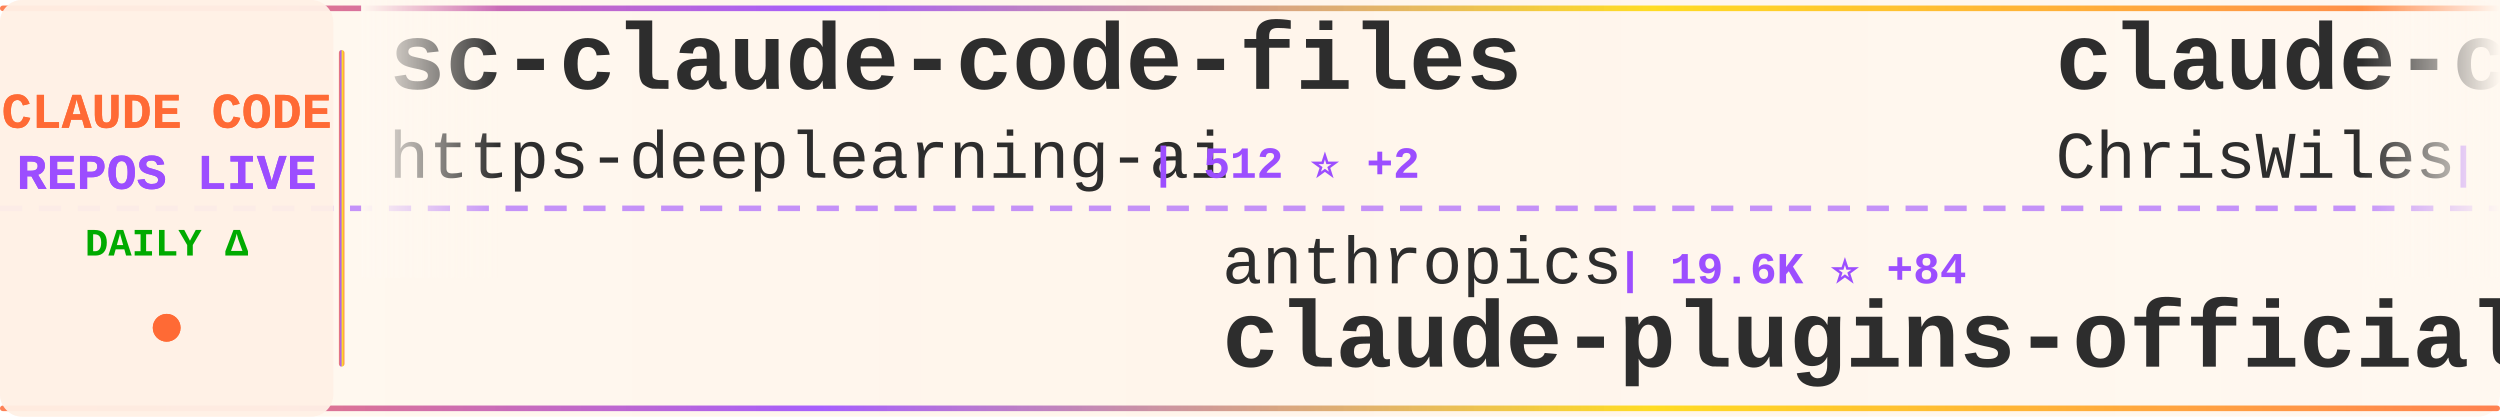
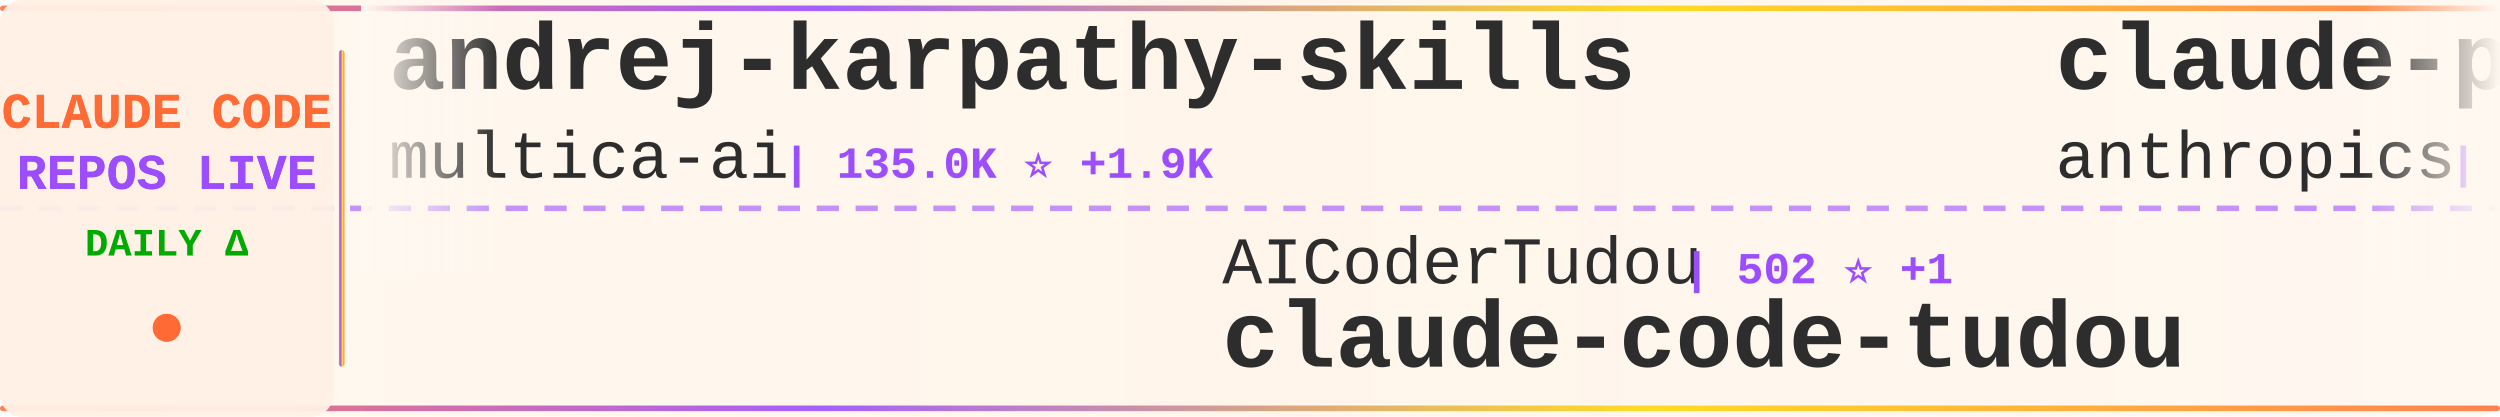
<svg xmlns="http://www.w3.org/2000/svg" width="900" height="150">
  <defs>
    <linearGradient id="tickerBg" x1="0%" y1="0%" x2="100%" y2="0%">
      <stop offset="0%" style="stop-color:#fff8f0;stop-opacity:0.98" />
      <stop offset="50%" style="stop-color:#fff5eb;stop-opacity:1" />
      <stop offset="100%" style="stop-color:#fff8f0;stop-opacity:0.98" />
    </linearGradient>
    <linearGradient id="borderGrad" x1="0%" y1="0%" x2="100%" y2="0%">
      <stop offset="0%" style="stop-color:#FF6B35;stop-opacity:0.85">
        <animate attributeName="stop-opacity" values="0.85;1;0.85" dur="2s" repeatCount="indefinite" />
      </stop>
      <stop offset="33%" style="stop-color:#9C4EFF;stop-opacity:0.9">
        <animate attributeName="stop-opacity" values="0.9;1;0.9" dur="2.2s" repeatCount="indefinite" />
      </stop>
      <stop offset="66%" style="stop-color:#FFD700;stop-opacity:0.85">
        <animate attributeName="stop-opacity" values="0.85;1;0.85" dur="1.8s" repeatCount="indefinite" />
      </stop>
      <stop offset="100%" style="stop-color:#FF6B35;stop-opacity:0.85">
        <animate attributeName="stop-opacity" values="0.85;1;0.85" dur="2s" repeatCount="indefinite" />
      </stop>
    </linearGradient>
    <filter id="textGlow">
      <feGaussianBlur stdDeviation="0.15" result="coloredBlur" />
      <feMerge>
        <feMergeNode in="coloredBlur" />
        <feMergeNode in="SourceGraphic" />
      </feMerge>
    </filter>
    <filter id="metricGlow">
      <feGaussianBlur stdDeviation="0.2" result="coloredBlur" />
      <feMerge>
        <feMergeNode in="coloredBlur" />
        <feMergeNode in="SourceGraphic" />
      </feMerge>
    </filter>
    <linearGradient id="leftFade" x1="0%" y1="0%" x2="100%" y2="0%">
      <stop offset="0%" style="stop-color:#fff8f0;stop-opacity:1" />
      <stop offset="100%" style="stop-color:#fff8f0;stop-opacity:0" />
    </linearGradient>
    <linearGradient id="rightFade" x1="0%" y1="0%" x2="100%" y2="0%">
      <stop offset="0%" style="stop-color:#fff8f0;stop-opacity:0" />
      <stop offset="100%" style="stop-color:#fff8f0;stop-opacity:1" />
    </linearGradient>
  </defs>
  <rect width="900" height="150" fill="url(#tickerBg)" rx="8" />
  <rect x="0" y="2" width="900" height="2" fill="url(#borderGrad)" rx="1" />
  <rect x="0" y="146" width="900" height="2" fill="url(#borderGrad)" rx="1" />
  <line x1="0" y1="75" x2="900" y2="75" stroke="#9C4EFF" stroke-width="2" stroke-dasharray="8 6" opacity="0.6" />
  <rect x="0" y="0" width="120" height="150" fill="#fff0e6" opacity="0.95" rx="8" />
  <text x="60" y="46" font-family="'Courier New', monospace" font-size="18" font-weight="bold" fill="#FF6B35" text-anchor="middle" filter="url(#textGlow)">
    CLAUDE CODE
  </text>
  <text x="60" y="68" font-family="'Courier New', monospace" font-size="18" font-weight="bold" fill="#9C4EFF" text-anchor="middle" filter="url(#textGlow)">
    REPOS LIVE
  </text>
  <text x="60" y="92" font-family="'Courier New', monospace" font-size="14" font-weight="bold" fill="#00aa00" text-anchor="middle">
    DAILY Δ
  </text>
  <circle cx="60" cy="118" r="5" fill="#FF6B35" filter="url(#metricGlow)">
    <animate attributeName="r" values="4;6;4" dur="1.5s" repeatCount="indefinite" />
    <animate attributeName="opacity" values="0.6;1;0.6" dur="1.5s" repeatCount="indefinite" />
  </circle>
  <rect x="122" y="18" width="2" height="114" fill="url(#borderGrad)" rx="1" />
  <clipPath id="tickerClip">
    <rect x="130" y="0" width="770" height="150" />
  </clipPath>
  <g clip-path="url(#tickerClip)">
    <g id="tickerItems">
      <animateTransform attributeName="transform" attributeType="XML" type="translate" from="0 0" to="-3000 0" dur="54s" repeatCount="indefinite" />
      <g transform="translate(0, 0)">
-         <text x="140" y="32" font-family="'Courier New', monospace" font-size="34" font-weight="bold" fill="#2d2d2d">sc-claude-code-files</text>
-         <text x="140" y="64" font-family="'Courier New', monospace" font-size="24" font-weight="normal" fill="#2d2d2d" opacity="1.0">https-deeplearning-ai</text>
-         <text x="414" y="64" font-family="'Courier New', monospace" font-size="16" font-weight="bold" fill="#9C4EFF"> | 512 ⭐ +2</text>
+         <text x="140" y="32" font-family="'Courier New', monospace" font-size="34" font-weight="bold" fill="#2d2d2d">andrej-karpathy-skills</text>
+         <text x="140" y="64" font-family="'Courier New', monospace" font-size="24" font-weight="normal" fill="#2d2d2d" opacity="1.0">multica-ai</text>
+         <text x="282" y="64" font-family="'Courier New', monospace" font-size="16" font-weight="bold" fill="#9C4EFF"> | 135.0K ⭐ +1.9K</text>
      </g>
      <g transform="translate(300, 0)">
-         <text x="140" y="102" font-family="'Courier New', monospace" font-size="24" font-weight="normal" fill="#2d2d2d" opacity="1.0">anthropics</text>
-         <text x="282" y="102" font-family="'Courier New', monospace" font-size="16" font-weight="bold" fill="#9C4EFF"> | 19.6K ⭐ +84</text>
-         <text x="140" y="132" font-family="'Courier New', monospace" font-size="34" font-weight="bold" fill="#2d2d2d">claude-plugins-official</text>
+         <text x="140" y="102" font-family="'Courier New', monospace" font-size="24" font-weight="normal" fill="#2d2d2d" opacity="1.0">AICoderTudou</text>
+         <text x="306" y="102" font-family="'Courier New', monospace" font-size="16" font-weight="bold" fill="#9C4EFF"> | 502 ⭐ +1</text>
+         <text x="140" y="132" font-family="'Courier New', monospace" font-size="34" font-weight="bold" fill="#2d2d2d">claude-code-tudou</text>
      </g>
      <g transform="translate(600, 0)">
-         <text x="140" y="32" font-family="'Courier New', monospace" font-size="34" font-weight="bold" fill="#2d2d2d">claude-code-showcase</text>
-         <text x="140" y="64" font-family="'Courier New', monospace" font-size="24" font-weight="normal" fill="#2d2d2d" opacity="1.0">ChrisWiles</text>
-         <text x="282" y="64" font-family="'Courier New', monospace" font-size="16" font-weight="bold" fill="#9C4EFF"> | 5.9K ⭐ +3</text>
+         <text x="140" y="32" font-family="'Courier New', monospace" font-size="34" font-weight="bold" fill="#2d2d2d">claude-plugins-official</text>
+         <text x="140" y="64" font-family="'Courier New', monospace" font-size="24" font-weight="normal" fill="#2d2d2d" opacity="1.0">anthropics</text>
+         <text x="282" y="64" font-family="'Courier New', monospace" font-size="16" font-weight="bold" fill="#9C4EFF"> | 19.6K ⭐ +111</text>
      </g>
      <g transform="translate(900, 0)">
-         <text x="140" y="102" font-family="'Courier New', monospace" font-size="24" font-weight="normal" fill="#2d2d2d" opacity="1.0">farion1231</text>
-         <text x="282" y="102" font-family="'Courier New', monospace" font-size="16" font-weight="bold" fill="#9C4EFF"> | 73.6K ⭐ +920</text>
-         <text x="140" y="132" font-family="'Courier New', monospace" font-size="34" font-weight="bold" fill="#2d2d2d">cc-switch</text>
+         <text x="140" y="102" font-family="'Courier New', monospace" font-size="24" font-weight="normal" fill="#2d2d2d" opacity="1.0">JrCx7scC</text>
+         <text x="258" y="102" font-family="'Courier New', monospace" font-size="16" font-weight="bold" fill="#9C4EFF"> | 368 ⭐</text>
+         <text x="140" y="132" font-family="'Courier New', monospace" font-size="34" font-weight="bold" fill="#2d2d2d">claude-code-source</text>
      </g>
      <g transform="translate(1200, 0)">
-         <text x="140" y="32" font-family="'Courier New', monospace" font-size="34" font-weight="bold" fill="#2d2d2d">everything-claude-code</text>
-         <text x="140" y="64" font-family="'Courier New', monospace" font-size="24" font-weight="normal" fill="#2d2d2d" opacity="1.0">affaan-m</text>
-         <text x="258" y="64" font-family="'Courier New', monospace" font-size="16" font-weight="bold" fill="#9C4EFF"> | 185.7K ⭐ +1.1K</text>
+         <text x="140" y="32" font-family="'Courier New', monospace" font-size="34" font-weight="bold" fill="#2d2d2d">claude-code</text>
+         <text x="140" y="64" font-family="'Courier New', monospace" font-size="24" font-weight="normal" fill="#2d2d2d" opacity="1.0">tanbiralam</text>
+         <text x="282" y="64" font-family="'Courier New', monospace" font-size="16" font-weight="bold" fill="#9C4EFF"> | 1.7K ⭐ +4</text>
      </g>
      <g transform="translate(1500, 0)">
-         <text x="140" y="102" font-family="'Courier New', monospace" font-size="24" font-weight="normal" fill="#2d2d2d" opacity="1.0">frankbria</text>
-         <text x="270" y="102" font-family="'Courier New', monospace" font-size="16" font-weight="bold" fill="#9C4EFF"> | 9.2K ⭐ +12</text>
-         <text x="140" y="132" font-family="'Courier New', monospace" font-size="34" font-weight="bold" fill="#2d2d2d">ralph-claude-code</text>
+         <text x="140" y="102" font-family="'Courier New', monospace" font-size="24" font-weight="normal" fill="#2d2d2d" opacity="1.0">Yeachan-Heo</text>
+         <text x="294" y="102" font-family="'Courier New', monospace" font-size="16" font-weight="bold" fill="#9C4EFF"> | 34.1K ⭐ +97</text>
+         <text x="140" y="132" font-family="'Courier New', monospace" font-size="34" font-weight="bold" fill="#2d2d2d">oh-my-claudecode</text>
      </g>
      <g transform="translate(1800, 0)">
-         <text x="140" y="32" font-family="'Courier New', monospace" font-size="34" font-weight="bold" fill="#2d2d2d">claude-code-rev</text>
-         <text x="140" y="64" font-family="'Courier New', monospace" font-size="24" font-weight="normal" fill="#2d2d2d" opacity="1.0">oboard</text>
-         <text x="234" y="64" font-family="'Courier New', monospace" font-size="16" font-weight="bold" fill="#9C4EFF"> | 3.1K ⭐ +4</text>
+         <text x="140" y="32" font-family="'Courier New', monospace" font-size="34" font-weight="bold" fill="#2d2d2d">claude-code-ultimate-gui...</text>
+         <text x="140" y="64" font-family="'Courier New', monospace" font-size="24" font-weight="normal" fill="#2d2d2d" opacity="1.0">FlorianBruniaux</text>
+         <text x="342" y="64" font-family="'Courier New', monospace" font-size="16" font-weight="bold" fill="#9C4EFF"> | 4.4K ⭐ +16</text>
      </g>
      <g transform="translate(2100, 0)">
-         <text x="140" y="102" font-family="'Courier New', monospace" font-size="24" font-weight="normal" fill="#2d2d2d" opacity="1.0">pedrohcgs</text>
-         <text x="270" y="102" font-family="'Courier New', monospace" font-size="16" font-weight="bold" fill="#9C4EFF"> | 1.1K ⭐ +3</text>
-         <text x="140" y="132" font-family="'Courier New', monospace" font-size="34" font-weight="bold" fill="#2d2d2d">claude-code-my-workflow</text>
+         <text x="140" y="102" font-family="'Courier New', monospace" font-size="24" font-weight="normal" fill="#2d2d2d" opacity="1.0">andrew-kramer-inno</text>
+         <text x="378" y="102" font-family="'Courier New', monospace" font-size="16" font-weight="bold" fill="#9C4EFF"> | 589 ⭐</text>
+         <text x="140" y="132" font-family="'Courier New', monospace" font-size="34" font-weight="bold" fill="#2d2d2d">claude-code-source-build</text>
      </g>
      <g transform="translate(2400, 0)">
-         <text x="140" y="32" font-family="'Courier New', monospace" font-size="34" font-weight="bold" fill="#2d2d2d">awesome-claude-code-suba...</text>
-         <text x="140" y="64" font-family="'Courier New', monospace" font-size="24" font-weight="normal" fill="#2d2d2d" opacity="1.0">VoltAgent</text>
-         <text x="270" y="64" font-family="'Courier New', monospace" font-size="16" font-weight="bold" fill="#9C4EFF"> | 20.0K ⭐ +71</text>
+         <text x="140" y="32" font-family="'Courier New', monospace" font-size="34" font-weight="bold" fill="#2d2d2d">Claude-Code-Usage-Monito...</text>
+         <text x="140" y="64" font-family="'Courier New', monospace" font-size="24" font-weight="normal" fill="#2d2d2d" opacity="1.0">Maciek-roboblog</text>
+         <text x="342" y="64" font-family="'Courier New', monospace" font-size="16" font-weight="bold" fill="#9C4EFF"> | 8.0K ⭐ +8</text>
      </g>
      <g transform="translate(2700, 0)">
-         <text x="140" y="102" font-family="'Courier New', monospace" font-size="24" font-weight="normal" fill="#2d2d2d" opacity="1.0">eyaltoledano</text>
-         <text x="306" y="102" font-family="'Courier New', monospace" font-size="16" font-weight="bold" fill="#9C4EFF"> | 27.2K ⭐ +15</text>
-         <text x="140" y="132" font-family="'Courier New', monospace" font-size="34" font-weight="bold" fill="#2d2d2d">claude-task-master</text>
+         <text x="140" y="102" font-family="'Courier New', monospace" font-size="24" font-weight="normal" fill="#2d2d2d" opacity="1.0">chauncygu</text>
+         <text x="270" y="102" font-family="'Courier New', monospace" font-size="16" font-weight="bold" fill="#9C4EFF"> | 2.5K ⭐ +9</text>
+         <text x="140" y="132" font-family="'Courier New', monospace" font-size="34" font-weight="bold" fill="#2d2d2d">collection-claude-code-s...</text>
      </g>
      <g transform="translate(3000, 0)">
-         <text x="140" y="32" font-family="'Courier New', monospace" font-size="34" font-weight="bold" fill="#2d2d2d">sc-claude-code-files</text>
-         <text x="140" y="64" font-family="'Courier New', monospace" font-size="24" font-weight="normal" fill="#2d2d2d" opacity="1.0">https-deeplearning-ai</text>
-         <text x="414" y="64" font-family="'Courier New', monospace" font-size="16" font-weight="bold" fill="#9C4EFF"> | 512 ⭐ +2</text>
+         <text x="140" y="32" font-family="'Courier New', monospace" font-size="34" font-weight="bold" fill="#2d2d2d">andrej-karpathy-skills</text>
+         <text x="140" y="64" font-family="'Courier New', monospace" font-size="24" font-weight="normal" fill="#2d2d2d" opacity="1.0">multica-ai</text>
+         <text x="282" y="64" font-family="'Courier New', monospace" font-size="16" font-weight="bold" fill="#9C4EFF"> | 135.0K ⭐ +1.9K</text>
      </g>
      <g transform="translate(3300, 0)">
-         <text x="140" y="102" font-family="'Courier New', monospace" font-size="24" font-weight="normal" fill="#2d2d2d" opacity="1.0">anthropics</text>
-         <text x="282" y="102" font-family="'Courier New', monospace" font-size="16" font-weight="bold" fill="#9C4EFF"> | 19.6K ⭐ +84</text>
-         <text x="140" y="132" font-family="'Courier New', monospace" font-size="34" font-weight="bold" fill="#2d2d2d">claude-plugins-official</text>
+         <text x="140" y="102" font-family="'Courier New', monospace" font-size="24" font-weight="normal" fill="#2d2d2d" opacity="1.0">AICoderTudou</text>
+         <text x="306" y="102" font-family="'Courier New', monospace" font-size="16" font-weight="bold" fill="#9C4EFF"> | 502 ⭐ +1</text>
+         <text x="140" y="132" font-family="'Courier New', monospace" font-size="34" font-weight="bold" fill="#2d2d2d">claude-code-tudou</text>
      </g>
      <g transform="translate(3600, 0)">
-         <text x="140" y="32" font-family="'Courier New', monospace" font-size="34" font-weight="bold" fill="#2d2d2d">claude-code-showcase</text>
-         <text x="140" y="64" font-family="'Courier New', monospace" font-size="24" font-weight="normal" fill="#2d2d2d" opacity="1.0">ChrisWiles</text>
-         <text x="282" y="64" font-family="'Courier New', monospace" font-size="16" font-weight="bold" fill="#9C4EFF"> | 5.9K ⭐ +3</text>
+         <text x="140" y="32" font-family="'Courier New', monospace" font-size="34" font-weight="bold" fill="#2d2d2d">claude-plugins-official</text>
+         <text x="140" y="64" font-family="'Courier New', monospace" font-size="24" font-weight="normal" fill="#2d2d2d" opacity="1.0">anthropics</text>
+         <text x="282" y="64" font-family="'Courier New', monospace" font-size="16" font-weight="bold" fill="#9C4EFF"> | 19.6K ⭐ +111</text>
      </g>
      <g transform="translate(3900, 0)">
-         <text x="140" y="102" font-family="'Courier New', monospace" font-size="24" font-weight="normal" fill="#2d2d2d" opacity="1.0">farion1231</text>
-         <text x="282" y="102" font-family="'Courier New', monospace" font-size="16" font-weight="bold" fill="#9C4EFF"> | 73.6K ⭐ +920</text>
-         <text x="140" y="132" font-family="'Courier New', monospace" font-size="34" font-weight="bold" fill="#2d2d2d">cc-switch</text>
+         <text x="140" y="102" font-family="'Courier New', monospace" font-size="24" font-weight="normal" fill="#2d2d2d" opacity="1.0">JrCx7scC</text>
+         <text x="258" y="102" font-family="'Courier New', monospace" font-size="16" font-weight="bold" fill="#9C4EFF"> | 368 ⭐</text>
+         <text x="140" y="132" font-family="'Courier New', monospace" font-size="34" font-weight="bold" fill="#2d2d2d">claude-code-source</text>
      </g>
    </g>
  </g>
  <rect x="130" y="0" width="50" height="100" fill="url(#leftFade)" />
  <rect x="850" y="0" width="50" height="100" fill="url(#rightFade)" />
</svg>
